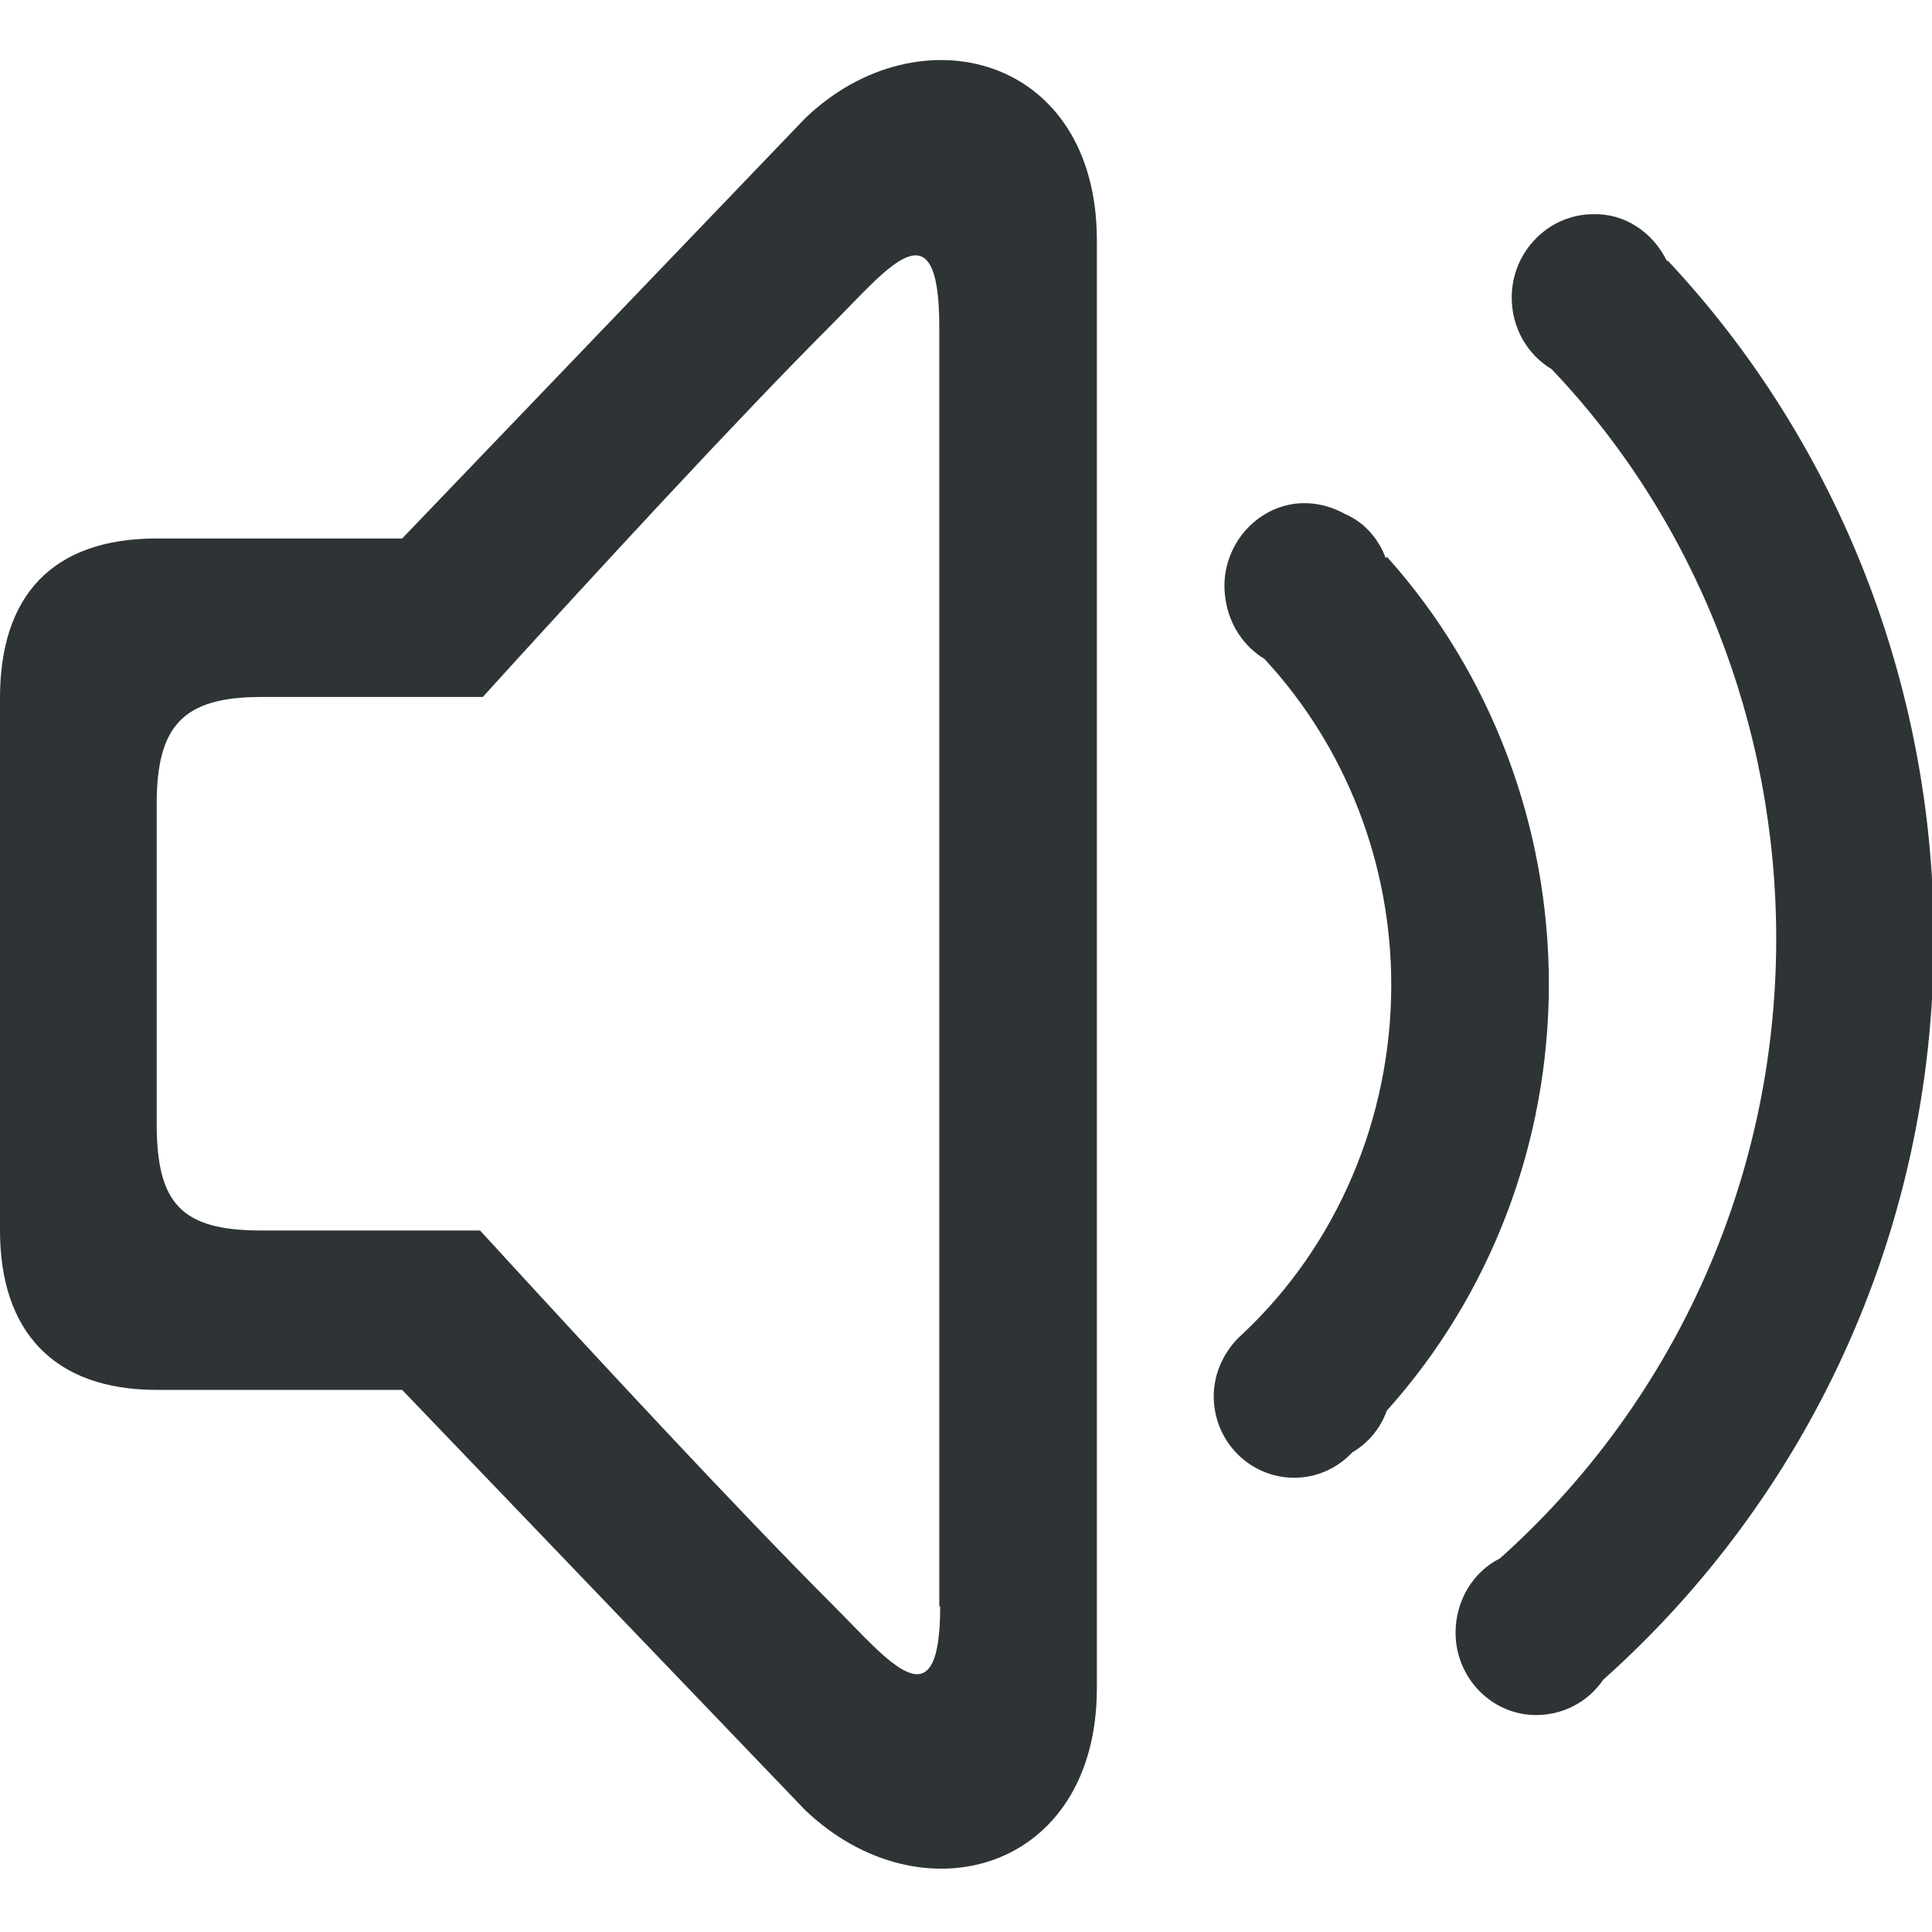
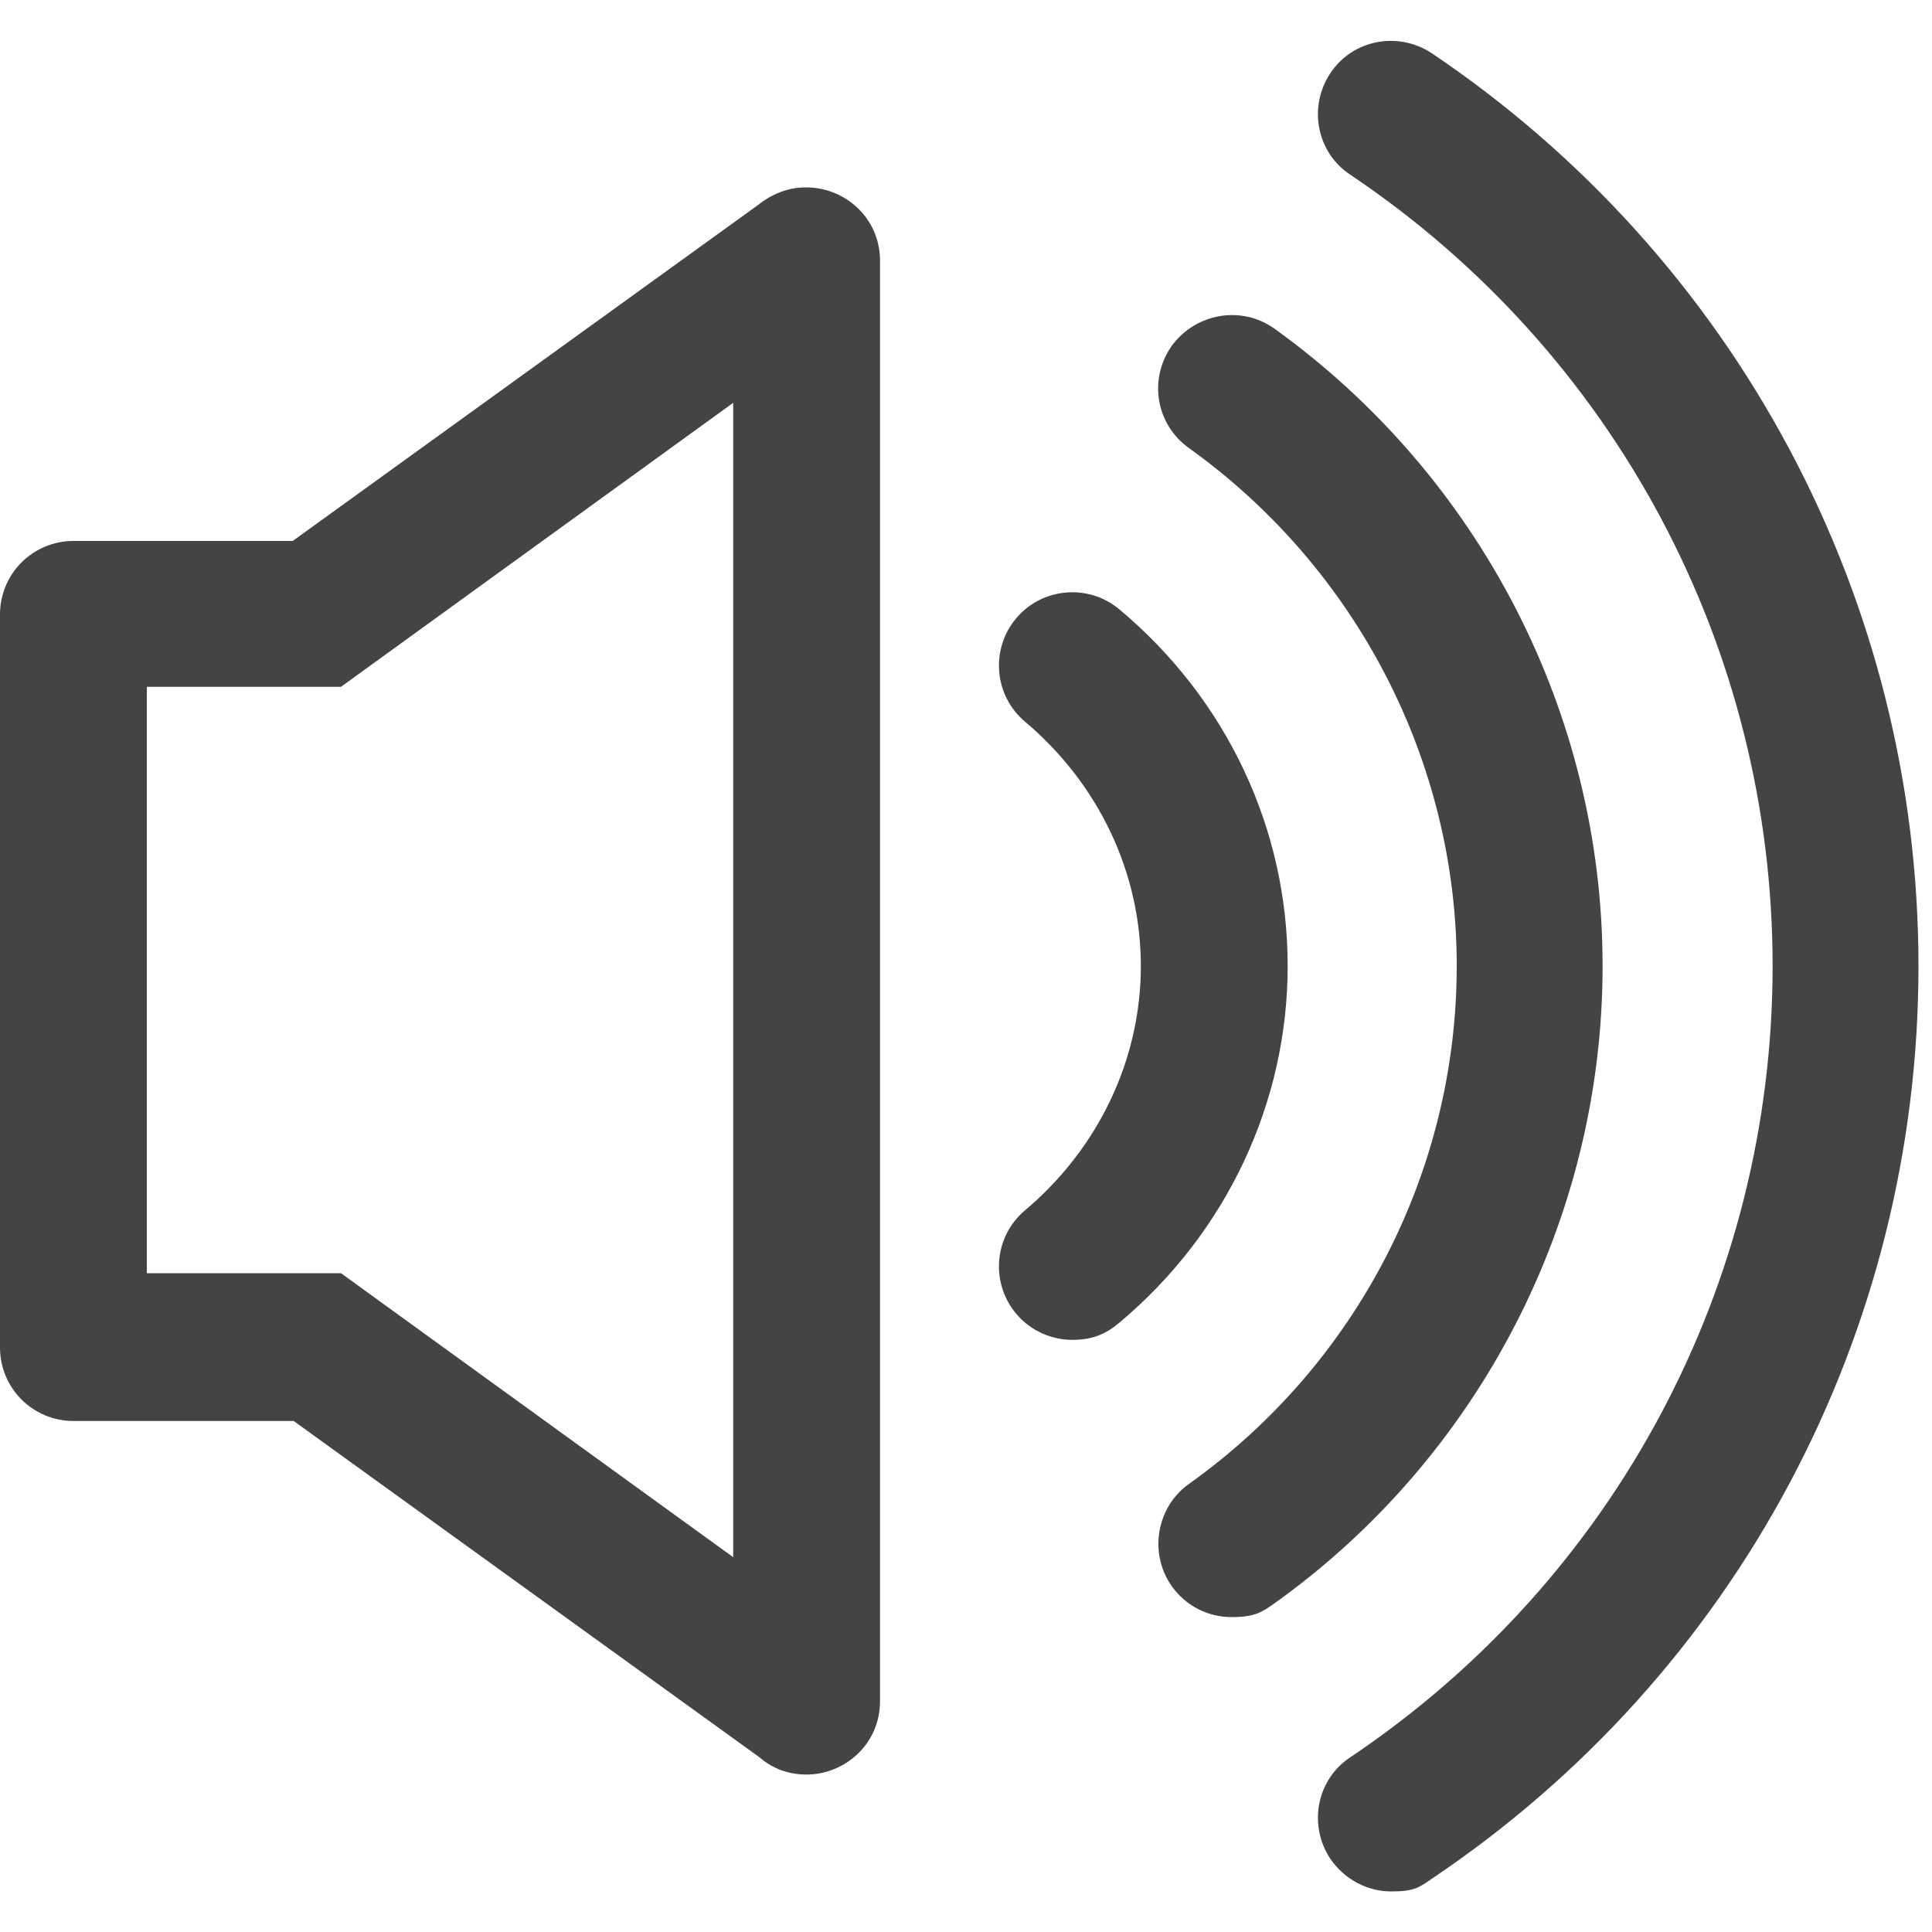
- <svg xmlns="http://www.w3.org/2000/svg" id="_图层_1" data-name="图层_1" version="1.1" viewBox="0 0 213.3 200" width="16" height="16">
+ <svg xmlns="http://www.w3.org/2000/svg" id="_图层_1" data-name="图层_1" version="1.1" viewBox="0 0 200 200" width="16" height="16">
  <defs>
    <style>
      .st0 {
-         fill: #2e3436;
+         display: none;
+         fill: #333;
+       }
+ 
+       .st1 {
+         fill: #444;
      }
    </style>
  </defs>
-   <path class="st0" d="M88.9,6.4l-44.5,46.4h-27.1c-11.6,0-17.3,6.4-17.3,17.6v58.8c0,11.1,5.9,17.6,17.3,17.6h27.1l44.5,46.4c12.8,12.2,32.2,6.8,32.2-13.5V19.9c0-20.5-19.7-25.5-32.2-13.5h0ZM103.8,170.7c0,13.4-5.8,5.9-11.8-.1-10.4-10.4-26.1-27.3-39-41.4h-24.2c-8.8,0-11.5-3-11.5-11.8v-35.3c0-8.6,2.9-11.8,11.5-11.8h24.5c12.8-14.1,28.4-31,38.7-41.3,5.9-5.9,11.7-13.5,11.7.4v141.3h0Z" />
-   <path class="st0" d="M184,22.1c-1.6-3.2-4.7-5.2-8.1-5.1-4.9,0-9,4.1-9,9.2,0,0,0,0,0,0,0,3.3,1.7,6.3,4.4,7.9,15.9,16.7,24.8,39.3,24.8,62.9,0,27.3-11.9,51.8-30.5,68.4h0c-3,1.5-4.9,4.7-4.9,8.2,0,5,4,9.1,8.9,9.1,2.9,0,5.7-1.4,7.4-3.9h0c22.3-19.9,36.5-49.1,36.5-81.8,0-28-10.6-54.8-29.3-74.8h0Z" />
-   <path class="st0" d="M153,55c-.8-2.2-2.4-4-4.5-4.9-1.8-1-3.8-1.4-5.8-1.1-4.8.8-8.2,5.5-7.4,10.5.4,2.8,2,5.2,4.3,6.6,9,9.7,14,22.6,14,36,0,14.7-6,28.8-16.5,38.6-1.9,1.7-3.1,4.2-3.1,6.8,0,5,4,9,8.9,9,2.4,0,4.7-1,6.4-2.8,1.7-1,3.1-2.6,3.8-4.6,11.5-12.8,17.9-29.6,17.9-47.1,0-17.5-6.4-34.4-17.9-47.2h0Z" />
+   <path class="st1" d="M83.4,19.4c-1.7,0-3.4.6-4.9,1.8L30.3,56H7.6c-4.2,0-7.6,3.4-7.6,7.6v75.9c0,4.2,3.4,7.6,7.6,7.6h22.8l48.2,34.8c1.5,1.3,3.2,1.8,4.9,1.8,3.9,0,7.6-3.1,7.6-7.6V27c0-4.5-3.7-7.6-7.6-7.6ZM75.9,161.2l-36.6-26.5-4-2.9H15.2v-60.7h20.1l4-2.9,36.6-26.5v119.3Z" />
+   <path class="st1" d="M165.9,100c0-26.1-12.7-50.7-34-66-3.4-2.4-8.1-1.6-10.6,1.8-2.4,3.4-1.7,8.1,1.8,10.6,17.3,12.4,27.7,32.4,27.7,53.6s-10.3,41.2-27.7,53.6c-3.4,2.4-4.2,7.2-1.8,10.6,1.5,2.1,3.8,3.2,6.2,3.2s3.1-.5,4.4-1.4c21.3-15.2,34-39.9,34-66Z" />
+   <path class="st1" d="M115.9,63.1c-3.2-2.7-8-2.3-10.7.9-2.7,3.2-2.3,8,.9,10.7,7.6,6.4,12,15.6,12,25.3s-4.4,18.9-12,25.3c-3.2,2.7-3.6,7.5-.9,10.7,1.5,1.8,3.7,2.7,5.8,2.7s3.5-.6,4.9-1.8c11.1-9.3,17.4-22.8,17.4-36.9,0-14.2-6.3-27.6-17.4-36.9Z" />
+   <path class="st1" d="M148.2,5.5c-3.5-2.3-8.2-1.4-10.5,2.1-2.3,3.5-1.4,8.2,2.1,10.5,27.4,18.4,43.7,49,43.7,81.9s-16.3,63.5-43.7,81.9c-3.5,2.3-4.4,7-2.1,10.5,1.5,2.2,3.9,3.4,6.3,3.4s2.9-.4,4.2-1.3c31.6-21.2,50.4-56.5,50.4-94.5S179.7,26.7,148.2,5.5Z" />
+   <rect class="st0" x="155.1" y="33.7" width="14.5" height="125.1" rx="7.2" ry="7.2" transform="translate(80.9 -74) rotate(33.8)" />
+   <rect class="st0" x="157.4" y="35.6" width="14.5" height="122" rx="7.2" ry="7.2" transform="translate(-26.2 100.3) rotate(-31.5)" />
</svg>
